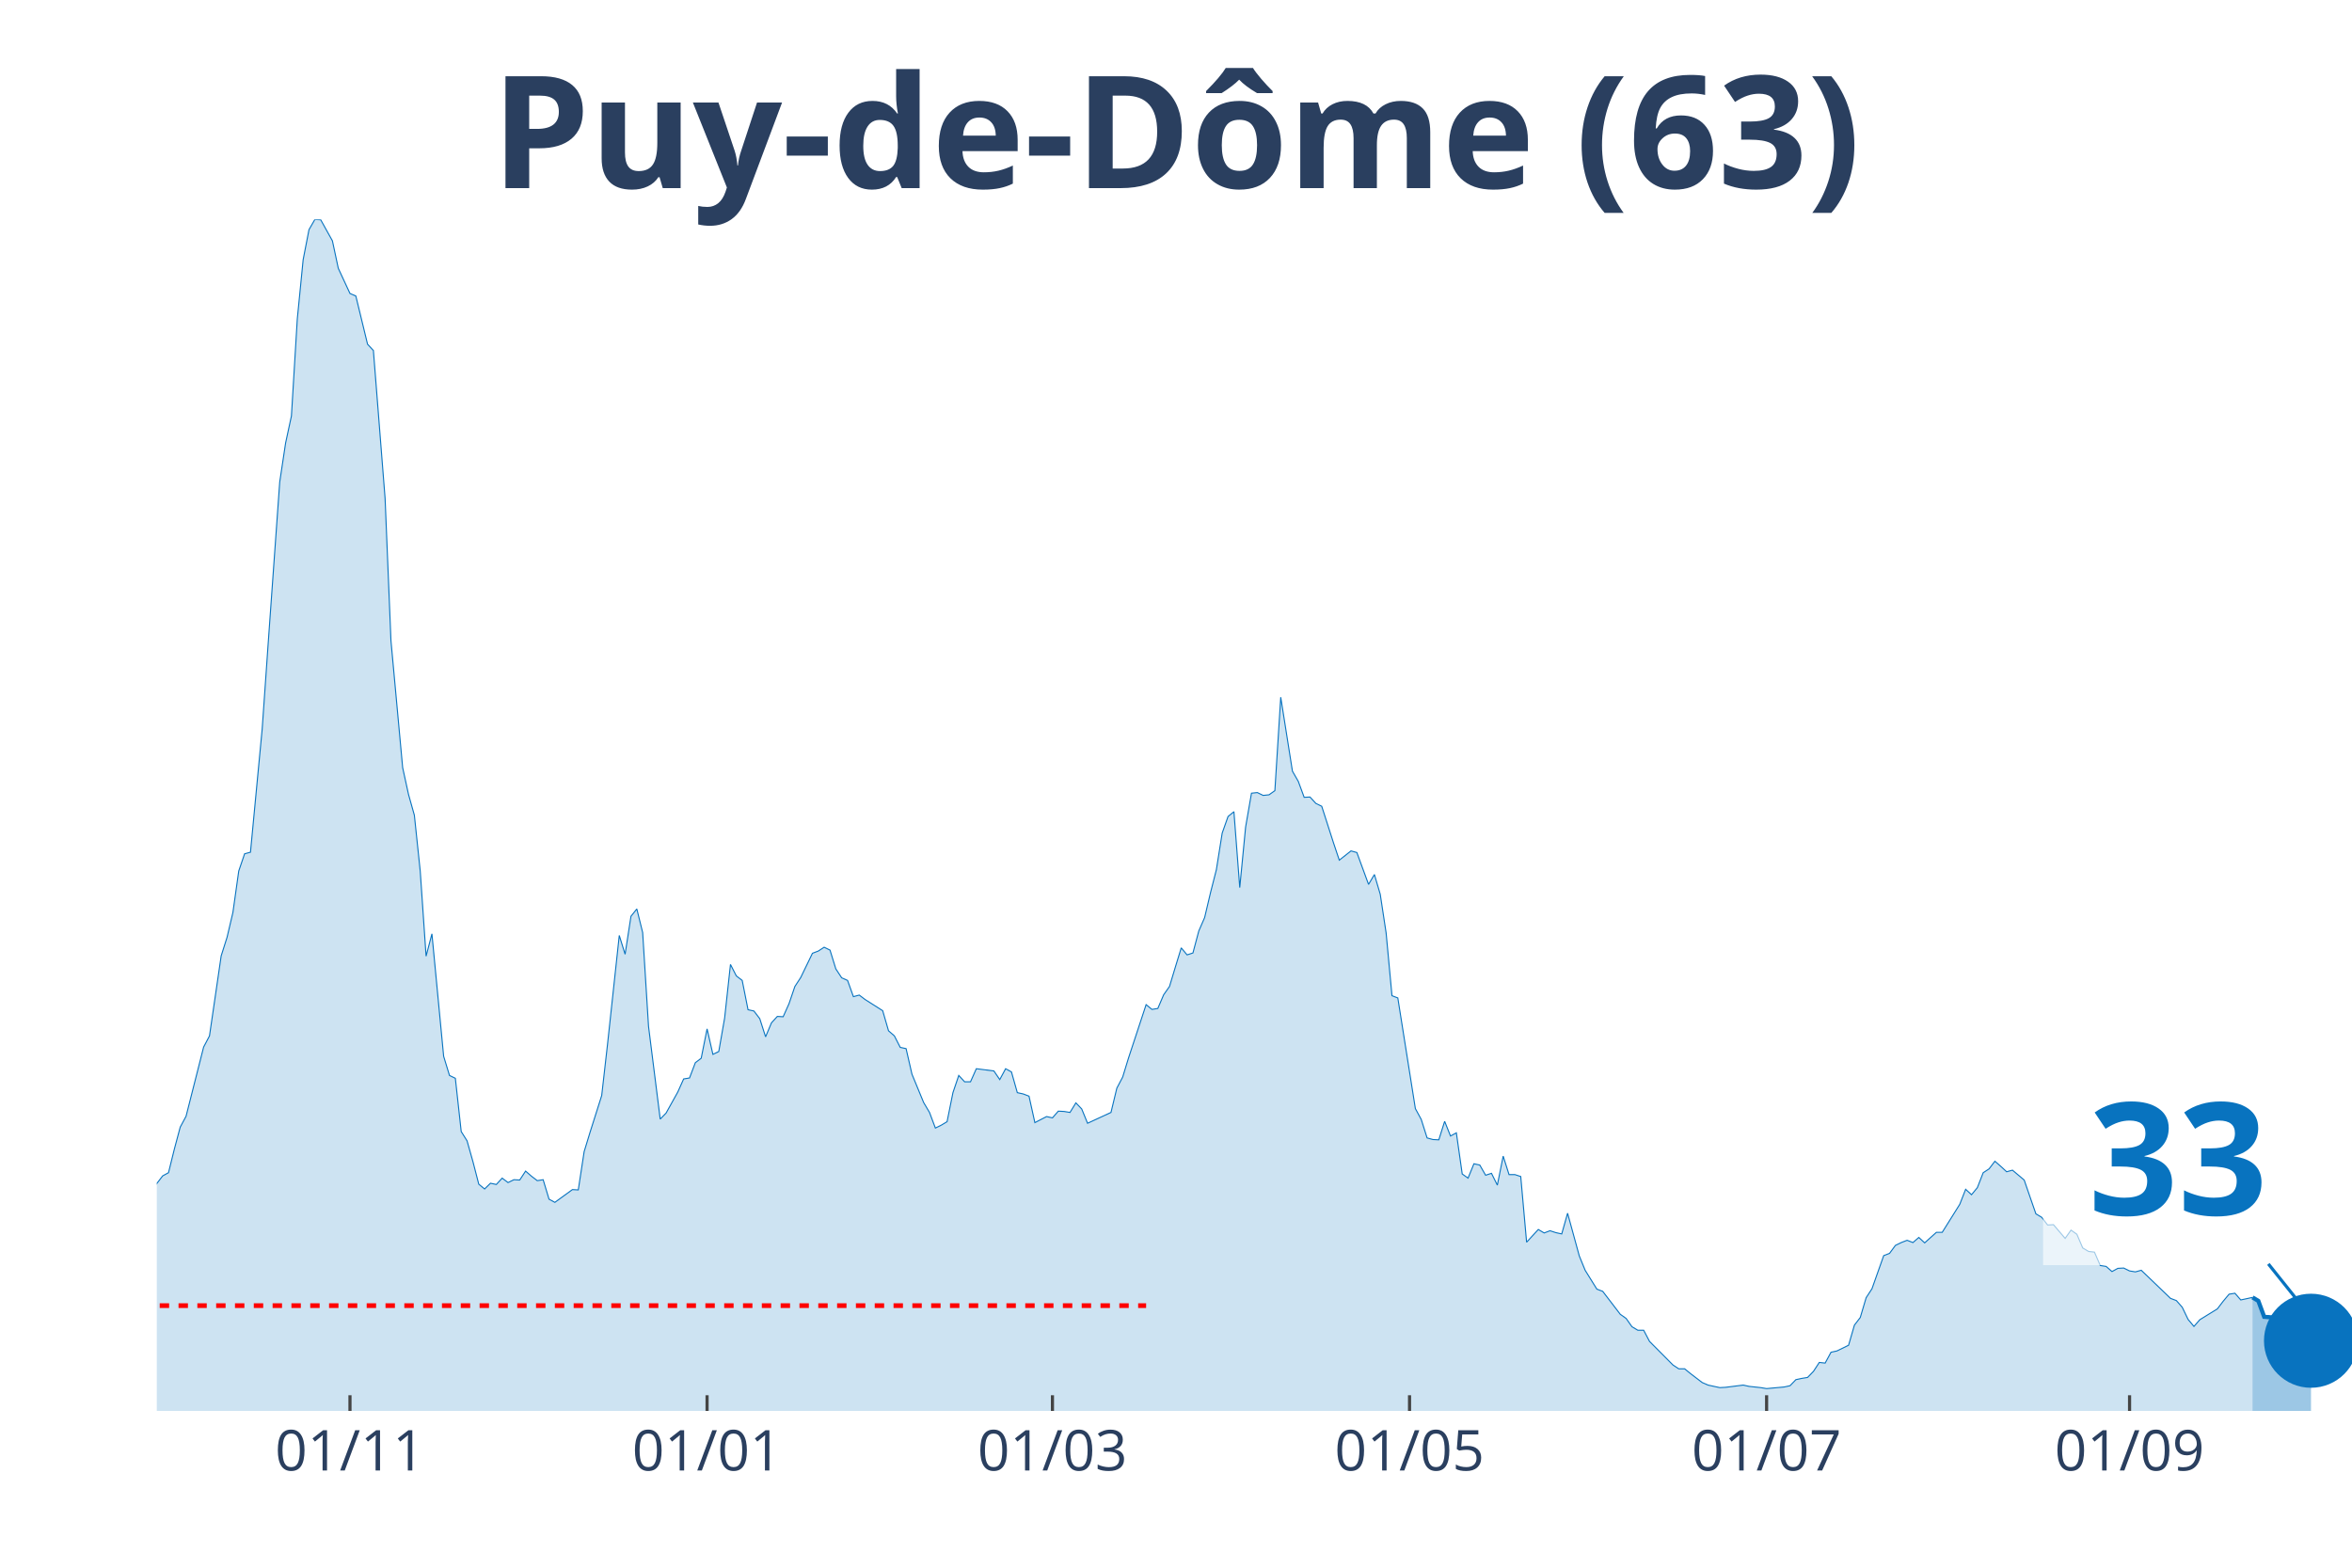
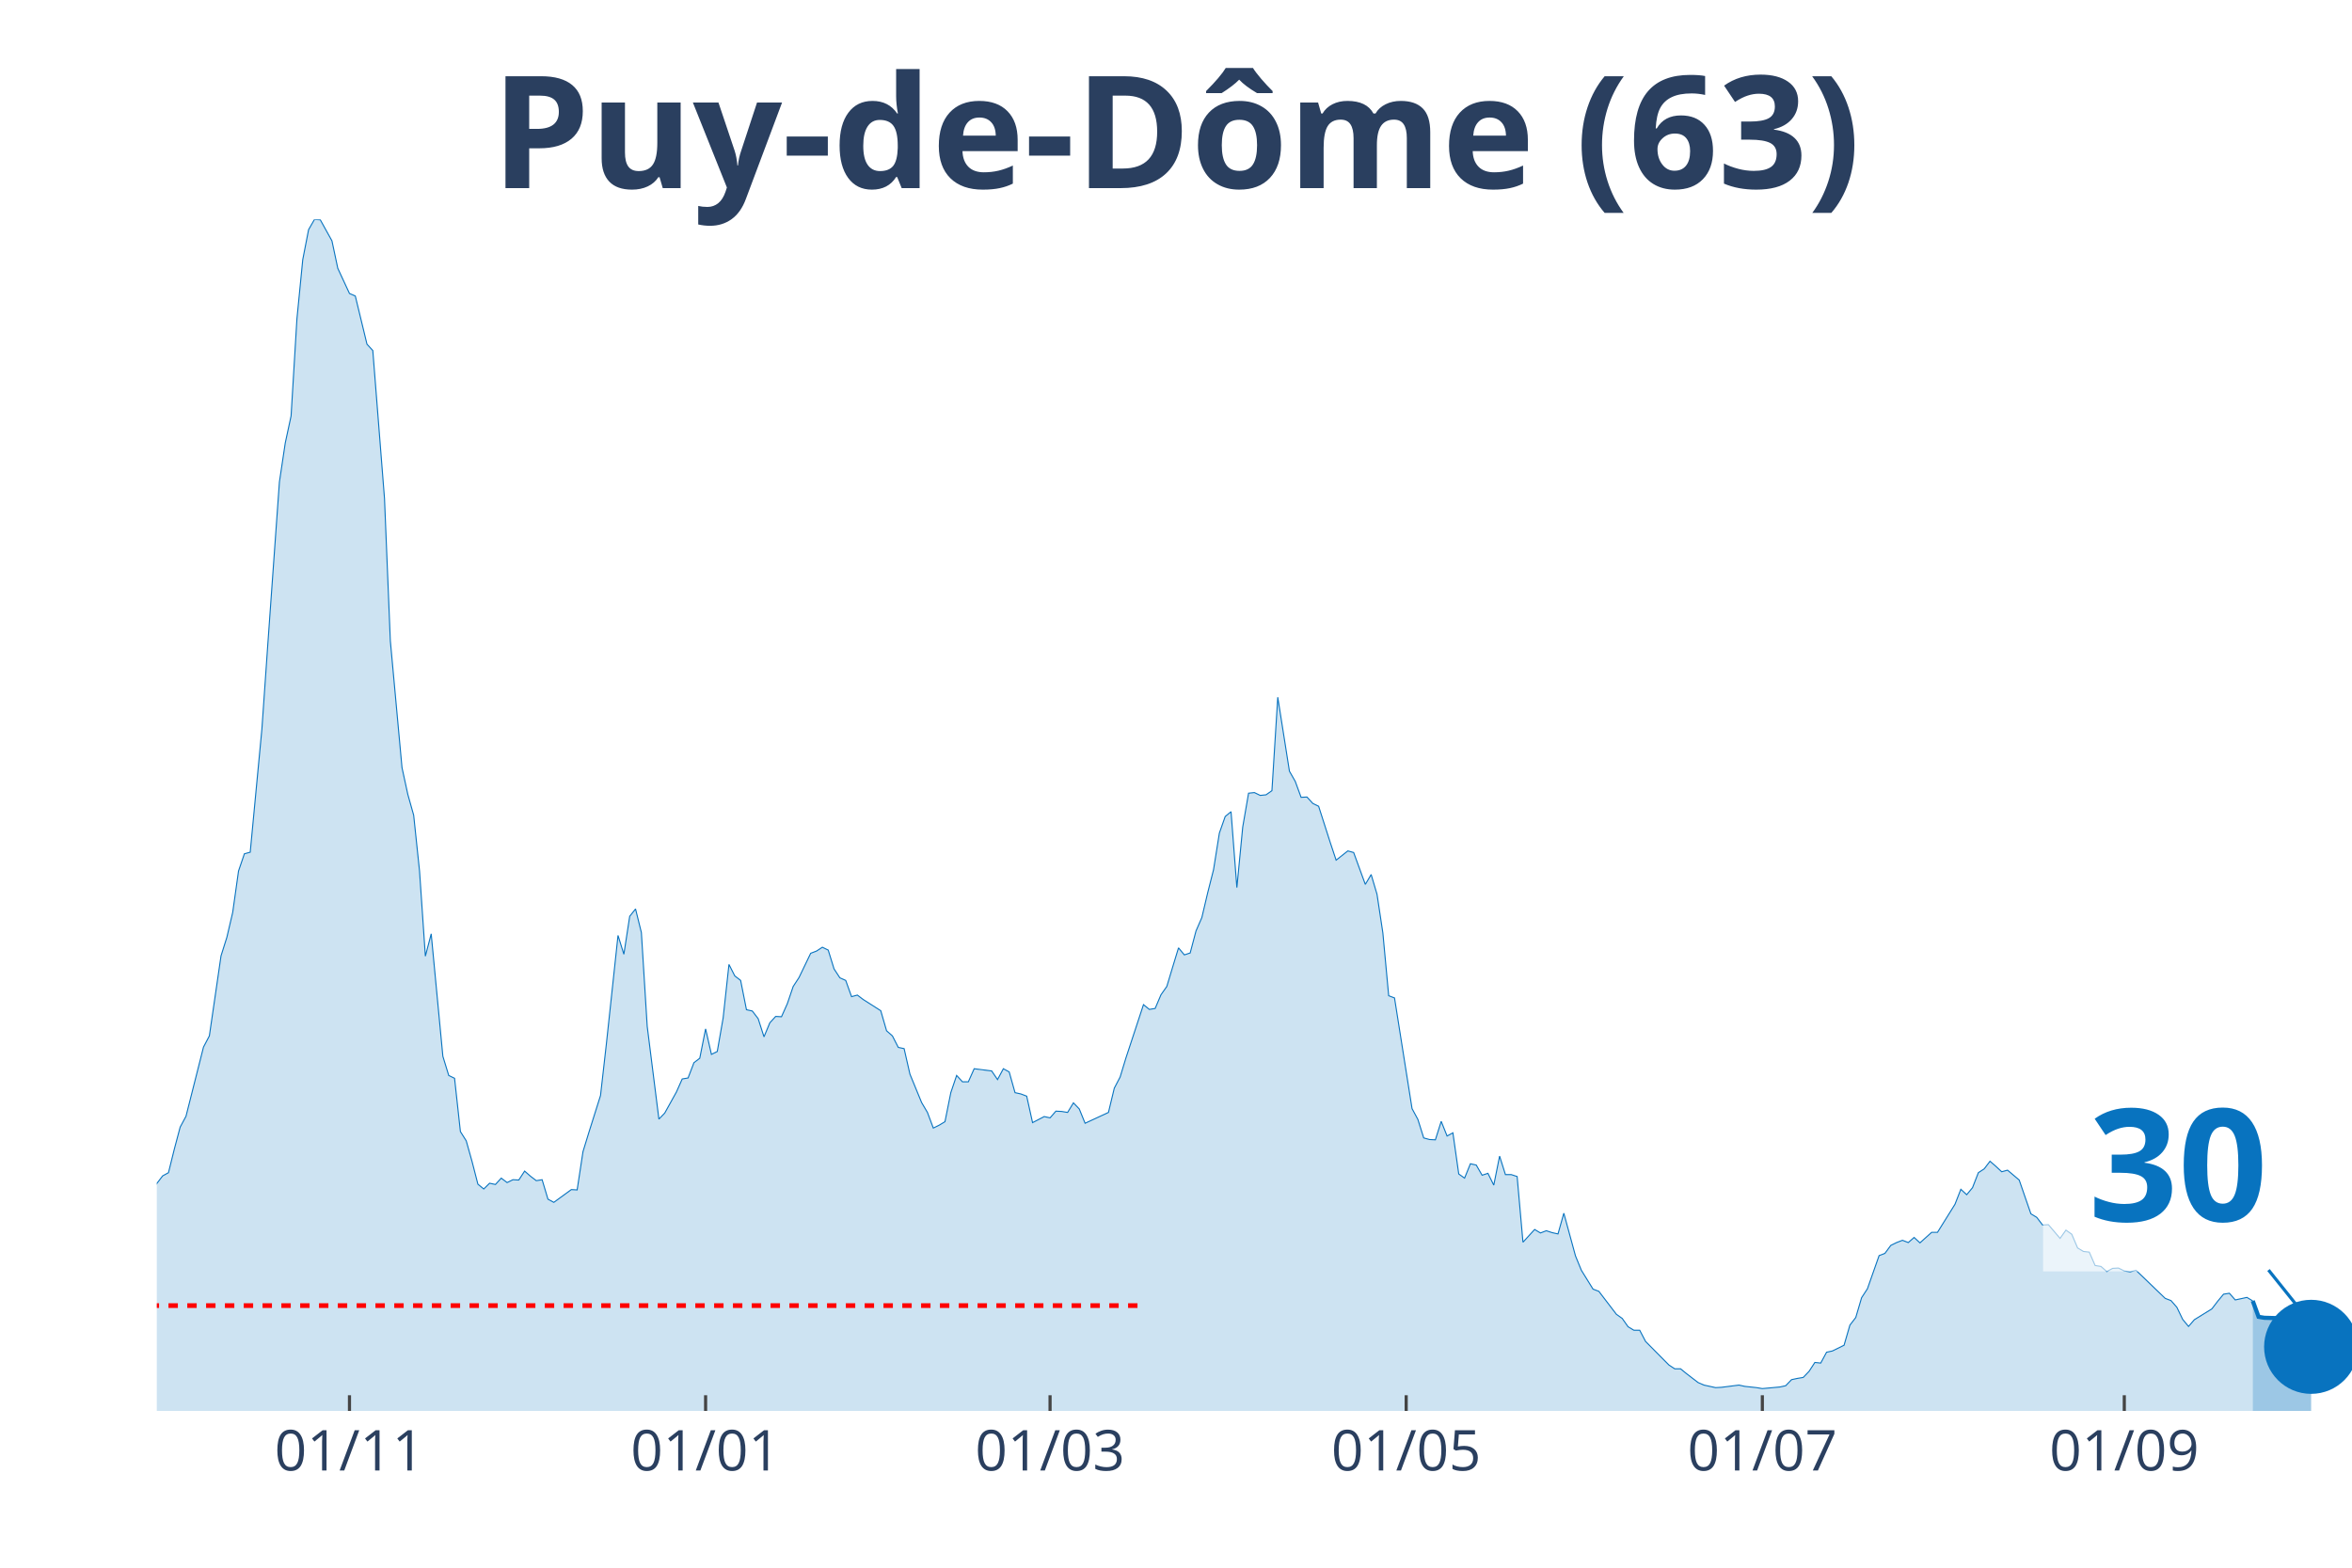
<svg xmlns="http://www.w3.org/2000/svg" class="main-svg" width="1125" height="750" style="" viewBox="0 0 750 500">
  <rect x="0" y="0" width="750" height="500" style="fill: rgb(0, 0, 0); fill-opacity: 0;" />
-   <defs id="defs-d54c62">
+   <defs id="defs-a7ab05">
    <g class="clips">
-       <clipPath id="clipd54c62xyplot" class="plotclip">
+       <clipPath id="clipa7ab05xyplot" class="plotclip">
        <rect width="700" height="380" />
      </clipPath>
-       <clipPath class="axesclip" id="clipd54c62x">
+       <clipPath class="axesclip" id="clipa7ab05x">
        <rect x="50" y="0" width="700" height="500" />
      </clipPath>
-       <clipPath class="axesclip" id="clipd54c62y">
+       <clipPath class="axesclip" id="clipa7ab05y">
        <rect x="0" y="70" width="750" height="380" />
      </clipPath>
-       <clipPath class="axesclip" id="clipd54c62xy">
+       <clipPath class="axesclip" id="clipa7ab05xy">
        <rect x="50" y="70" width="700" height="380" />
      </clipPath>
    </g>
    <g class="gradients" />
  </defs>
  <g class="bglayer">
    <rect class="bg" x="50" y="70" width="700" height="380" style="fill: rgb(0, 0, 0); fill-opacity: 0; stroke-width: 0;" />
  </g>
  <g class="layer-below">
    <g class="imagelayer" />
    <g class="shapelayer" />
  </g>
  <g class="cartesianlayer">
    <g class="subplot xy">
      <g class="layer-subplot">
        <g class="shapelayer" />
        <g class="imagelayer" />
      </g>
      <g class="gridlayer">
        <g class="x">
-           <path class="xgrid crisp" transform="translate(111.6,0)" d="M0,70v380" style="stroke: rgb(255, 255, 255); stroke-opacity: 1; stroke-width: 1px;" />
-           <path class="xgrid crisp" transform="translate(225.47,0)" d="M0,70v380" style="stroke: rgb(255, 255, 255); stroke-opacity: 1; stroke-width: 1px;" />
-           <path class="xgrid crisp" transform="translate(335.6,0)" d="M0,70v380" style="stroke: rgb(255, 255, 255); stroke-opacity: 1; stroke-width: 1px;" />
-           <path class="xgrid crisp" transform="translate(449.47,0)" d="M0,70v380" style="stroke: rgb(255, 255, 255); stroke-opacity: 1; stroke-width: 1px;" />
-           <path class="xgrid crisp" transform="translate(563.33,0)" d="M0,70v380" style="stroke: rgb(255, 255, 255); stroke-opacity: 1; stroke-width: 1px;" />
-           <path class="xgrid crisp" transform="translate(679.07,0)" d="M0,70v380" style="stroke: rgb(255, 255, 255); stroke-opacity: 1; stroke-width: 1px;" />
+           <path class="xgrid crisp" transform="translate(111.44,0)" d="M0,70v380" style="stroke: rgb(255, 255, 255); stroke-opacity: 1; stroke-width: 1px;" />
+           <path class="xgrid crisp" transform="translate(225,0)" d="M0,70v380" style="stroke: rgb(255, 255, 255); stroke-opacity: 1; stroke-width: 1px;" />
+           <path class="xgrid crisp" transform="translate(334.84,0)" d="M0,70v380" style="stroke: rgb(255, 255, 255); stroke-opacity: 1; stroke-width: 1px;" />
+           <path class="xgrid crisp" transform="translate(448.4,0)" d="M0,70v380" style="stroke: rgb(255, 255, 255); stroke-opacity: 1; stroke-width: 1px;" />
+           <path class="xgrid crisp" transform="translate(561.97,0)" d="M0,70v380" style="stroke: rgb(255, 255, 255); stroke-opacity: 1; stroke-width: 1px;" />
+           <path class="xgrid crisp" transform="translate(677.39,0)" d="M0,70v380" style="stroke: rgb(255, 255, 255); stroke-opacity: 1; stroke-width: 1px;" />
        </g>
        <g class="y" />
      </g>
      <g class="zerolinelayer" />
      <path class="xlines-below" />
      <path class="ylines-below" />
      <g class="overlines-below" />
      <g class="xaxislayer-below" />
      <g class="yaxislayer-below" />
      <g class="overaxes-below" />
-       <g class="plot" transform="translate(50, 70)" clip-path="url('#clipd54c62xyplot')">
+       <g class="plot" transform="translate(50, 70)" clip-path="url('#clipa7ab05xyplot')">
        <g class="scatterlayer mlayer">
-           <g class="trace scatter tracee67192" style="stroke-miterlimit: 2;">
+           <g class="trace scatter tracee8bf87" style="stroke-miterlimit: 2;">
            <g class="fills">
              <g>
-                 <path class="js-fill" d="M668.27,380L-253.87,380L-253.87,378.68L-216.53,379.9L-214.67,379.69L-164.27,379.19L-162.4,379.59L-113.87,377.97L-112,376.64L-100.8,374.71L-98.93,375.63L-87.73,375.02L-85.87,372.68L-78.4,366.17L-76.53,365.66L-70.93,364.95L-69.07,363.73L-65.33,356.61L-63.47,355.28L-59.73,354.27L-57.87,349.49L-52.27,342.57L-50.4,341.25L-42.93,332.7L-41.07,334.43L-39.2,331.69L-37.33,331.28L-35.47,332.3L-33.6,327.72L-29.87,331.18L-28,330.97L-24.27,331.58L-22.4,330.57L-20.53,333.52L-18.67,333.21L-16.8,331.08L-14.93,327.21L-11.2,326.4L-9.33,325.89L-7.47,323.55L-5.6,319.07L-3.73,313.48L-1.87,311.95L0,307.48L1.87,305.04L3.73,304.02L5.6,296.49L7.47,289.48L9.33,286.02L14.93,263.95L16.8,260.39L20.53,234.86L22.4,228.96L24.27,221.02L26.13,207.8L28,202.31L29.87,201.8L33.6,162.54L35.47,135.89L39.2,83.71L41.07,71.3L42.93,62.66L44.8,31.73L46.67,12.82L48.53,3.25L50.4,0L52.27,0.1L56,6.81L57.87,15.56L61.6,23.6L63.47,24.41L67.2,39.77L69.07,41.8L72.8,89L74.67,134.36L78.4,174.84L80.27,183.39L82.13,190L84,207.8L85.87,234.96L87.73,227.84L91.47,266.9L93.33,273L95.2,273.91L97.07,290.9L98.93,293.85L100.8,300.46L102.67,307.68L104.53,309.21L106.4,307.38L108.27,307.78L110.13,305.75L112,307.17L113.87,306.26L115.73,306.36L117.6,303.51L119.47,305.14L121.33,306.56L123.2,306.26L125.07,312.46L126.93,313.48L132.53,309.41L134.4,309.51L136.27,297.31L138.13,291.2L141.87,279.41L143.73,263.03L147.47,228.35L149.33,234.35L151.2,222.24L153.07,219.9L154.93,227.43L156.8,257.33L160.53,286.93L162.4,285L166.13,278.29L168,274.12L169.87,273.81L171.73,268.93L173.6,267.51L175.47,258.15L177.33,266.28L179.2,265.37L181.07,254.69L182.93,237.6L184.8,241.26L186.67,242.69L188.53,252.04L190.4,252.45L192.27,254.89L194.13,260.69L196,256.22L197.87,254.18L199.73,254.28L201.6,250.11L203.47,244.62L205.33,241.77L209.07,234.04L210.93,233.33L212.8,232.11L214.67,233.02L216.53,239.03L218.4,241.87L220.27,242.69L222.13,247.87L224,247.37L225.87,248.79L231.47,252.35L233.33,258.76L235.2,260.39L237.07,264.05L238.93,264.45L240.8,272.59L244.53,281.64L246.4,284.8L248.27,289.78L250.13,288.87L252,287.75L253.87,278.49L255.73,273L257.6,275.03L259.47,275.03L261.33,270.86L266.93,271.57L268.8,274.32L270.67,270.86L272.53,271.88L274.4,278.49L276.27,278.9L278.13,279.61L280,288.05L283.73,286.12L285.6,286.53L287.47,284.39L289.33,284.49L291.2,284.8L293.07,281.75L294.93,283.68L296.8,288.25L304.27,284.8L306.13,277.07L308,273.51L309.87,267.4L315.47,250.42L317.33,251.94L319.2,251.64L321.07,247.26L322.93,244.62L324.8,238.42L326.67,232.31L328.53,234.55L330.4,233.94L332.27,226.92L334.13,222.65L336,214.72L337.87,207.39L339.73,195.7L341.6,190.41L343.47,188.88L345.33,213.09L347.2,193.76L349.07,182.98L350.93,182.78L352.8,183.69L354.67,183.49L356.53,182.17L358.4,152.37L362.13,175.96L364,179.22L365.87,184.3L367.73,184.2L369.6,186.24L371.47,187.15L375.2,198.75L377.07,204.34L380.8,201.39L382.67,201.9L386.4,212.07L388.27,208.92L390.13,215.22L392,227.53L393.87,247.57L395.73,248.28L401.33,283.58L403.2,287.03L405.07,292.93L406.93,293.44L408.8,293.54L410.67,287.64L412.53,292.32L414.4,291.31L416.27,304.43L418.13,305.75L420,301.17L421.87,301.58L423.73,304.83L425.6,304.22L427.47,307.99L429.33,298.73L431.2,304.63L433.07,304.63L434.93,305.24L436.8,326.19L440.53,322.13L442.4,323.24L444.27,322.53L446.13,323.14L448,323.55L449.87,316.94L453.6,330.57L455.47,335.14L459.2,341.15L461.07,341.86L466.67,349.18L468.53,350.5L470.4,353.15L472.27,354.27L474.13,354.27L476,357.83L483.47,365.35L485.33,366.57L487.2,366.57L489.07,368.1L492.8,370.95L494.67,371.76L498.4,372.57L500.27,372.47L505.87,371.76L507.73,372.17L511.47,372.57L513.33,372.88L518.93,372.37L520.8,371.96L522.67,370.03L524.53,369.63L526.4,369.32L528.27,367.39L530.13,364.54L532,364.74L533.87,361.28L535.73,360.88L539.47,359.05L541.33,352.64L543.2,350.2L545.07,343.89L546.93,341.04L548.8,335.75L550.67,330.47L552.53,329.75L554.4,327.21L556.27,326.3L558.13,325.58L560,326.3L561.87,324.67L563.73,326.4L567.47,323.04L569.33,323.04L574.93,314.09L576.8,309.31L578.67,311.04L580.53,308.8L582.4,304.02L584.27,302.8L586.13,300.36L588,301.99L589.87,303.72L591.73,303.21L595.47,306.36L597.33,311.75L599.2,317.14L601.07,318.26L602.93,320.7L604.8,320.6L608.53,324.97L610.4,322.33L612.27,323.65L614.13,328.02L616,329.14L617.87,329.35L619.73,333.62L621.6,333.92L623.47,335.55L625.33,334.53L627.2,334.43L629.07,335.35L630.93,335.65L632.8,335.14L642.13,344.1L644,344.81L645.87,346.94L647.73,350.81L649.6,353.05L651.47,350.91L657.07,347.45L658.93,345.01L660.8,342.77L662.67,342.47L664.53,344.6L666.4,344.2L668.27,343.79" style="fill: rgb(8, 115, 191); fill-opacity: 0.2; stroke-width: 0;" />
+                 <path class="js-fill" d="M668.35,380L-253.19,380L-253.19,378.68L-215.96,379.9L-214.1,379.69L-163.83,379.19L-161.97,379.59L-113.56,377.97L-111.7,376.64L-100.53,374.71L-98.67,375.63L-87.5,375.02L-85.64,372.68L-78.19,366.17L-76.33,365.66L-70.74,364.95L-68.88,363.73L-65.16,356.61L-63.3,355.28L-59.57,354.27L-57.71,349.49L-52.13,342.57L-50.27,341.25L-42.82,332.7L-40.96,334.43L-39.1,331.69L-37.23,331.28L-35.37,332.3L-33.51,327.72L-29.79,331.18L-27.93,330.97L-24.2,331.58L-22.34,330.57L-20.48,333.52L-18.62,333.21L-16.76,331.08L-14.89,327.21L-11.17,326.4L-9.31,325.89L-7.45,323.55L-5.59,319.07L-3.72,313.48L-1.86,311.95L0,307.48L1.86,305.04L3.72,304.02L5.59,296.49L7.45,289.48L9.31,286.02L14.89,263.95L16.76,260.39L20.48,234.86L22.34,228.96L24.2,221.02L26.06,207.8L27.93,202.31L29.79,201.8L33.51,162.54L35.37,135.89L39.1,83.71L40.96,71.3L42.82,62.66L44.68,31.73L46.54,12.82L48.4,3.25L50.27,0L52.13,0.1L55.85,6.81L57.71,15.56L61.44,23.6L63.3,24.41L67.02,39.77L68.88,41.8L72.61,89L74.47,134.36L78.19,174.84L80.05,183.39L81.91,190L83.78,207.8L85.64,234.96L87.5,227.84L91.22,266.9L93.09,273L94.95,273.91L96.81,290.9L98.67,293.85L100.53,300.46L102.39,307.68L104.26,309.21L106.12,307.38L107.98,307.78L109.84,305.75L111.7,307.17L113.56,306.26L115.43,306.36L117.29,303.51L119.15,305.14L121.01,306.56L122.87,306.26L124.73,312.46L126.6,313.48L132.18,309.41L134.04,309.51L135.9,297.31L137.77,291.2L141.49,279.41L143.35,263.03L147.07,228.35L148.94,234.35L150.8,222.24L152.66,219.9L154.52,227.43L156.38,257.33L160.11,286.93L161.97,285L165.69,278.29L167.55,274.12L169.41,273.81L171.28,268.93L173.14,267.51L175,258.15L176.86,266.28L178.72,265.37L180.59,254.69L182.45,237.6L184.31,241.26L186.17,242.69L188.03,252.04L189.89,252.45L191.76,254.89L193.62,260.69L195.48,256.22L197.34,254.18L199.2,254.28L201.06,250.11L202.93,244.62L204.79,241.77L208.51,234.04L210.37,233.33L212.23,232.11L214.1,233.02L215.96,239.03L217.82,241.87L219.68,242.69L221.54,247.87L223.4,247.37L225.27,248.79L230.85,252.35L232.71,258.76L234.57,260.39L236.44,264.05L238.3,264.45L240.16,272.59L243.88,281.64L245.74,284.8L247.61,289.78L249.47,288.87L251.33,287.75L253.19,278.49L255.05,273L256.91,275.03L258.78,275.03L260.64,270.86L266.22,271.57L268.09,274.32L269.95,270.86L271.81,271.88L273.67,278.49L275.53,278.9L277.39,279.61L279.26,288.05L282.98,286.12L284.84,286.53L286.7,284.39L288.56,284.49L290.43,284.8L292.29,281.75L294.15,283.68L296.01,288.25L303.46,284.8L305.32,277.07L307.18,273.51L309.04,267.4L314.63,250.42L316.49,251.94L318.35,251.64L320.21,247.26L322.07,244.62L323.94,238.42L325.8,232.31L327.66,234.55L329.52,233.94L331.38,226.92L333.24,222.65L335.11,214.72L336.97,207.39L338.83,195.7L340.69,190.41L342.55,188.88L344.41,213.09L346.28,193.76L348.14,182.98L350,182.78L351.86,183.69L353.72,183.49L355.59,182.17L357.45,152.37L361.17,175.96L363.03,179.22L364.89,184.3L366.76,184.2L368.62,186.24L370.48,187.15L374.2,198.75L376.06,204.34L379.79,201.39L381.65,201.9L385.37,212.07L387.23,208.92L389.1,215.22L390.96,227.53L392.82,247.57L394.68,248.28L400.27,283.58L402.13,287.03L403.99,292.93L405.85,293.44L407.71,293.54L409.57,287.64L411.44,292.32L413.3,291.31L415.16,304.43L417.02,305.75L418.88,301.17L420.74,301.58L422.61,304.83L424.47,304.22L426.33,307.99L428.19,298.73L430.05,304.63L431.91,304.63L433.78,305.24L435.64,326.19L439.36,322.13L441.22,323.24L443.09,322.53L444.95,323.14L446.81,323.55L448.67,316.94L452.39,330.57L454.26,335.14L457.98,341.15L459.84,341.86L465.43,349.18L467.29,350.5L469.15,353.15L471.01,354.27L472.87,354.27L474.73,357.83L482.18,365.35L484.04,366.57L485.9,366.57L487.77,368.1L491.49,370.95L493.35,371.76L497.07,372.57L498.94,372.47L504.52,371.76L506.38,372.17L510.11,372.57L511.97,372.88L517.55,372.37L519.41,371.96L521.28,370.03L523.14,369.63L525,369.32L526.86,367.39L528.72,364.54L530.59,364.74L532.45,361.28L534.31,360.88L538.03,359.05L539.89,352.64L541.76,350.2L543.62,343.89L545.48,341.04L547.34,335.75L549.2,330.47L551.06,329.75L552.93,327.21L554.79,326.3L556.65,325.58L558.51,326.3L560.37,324.67L562.23,326.4L565.96,323.04L567.82,323.04L573.4,314.09L575.27,309.31L577.13,311.04L578.99,308.8L580.85,304.02L582.71,302.8L584.57,300.36L586.44,301.99L588.3,303.72L590.16,303.21L593.88,306.36L595.74,311.75L597.61,317.14L599.47,318.26L601.33,320.7L603.19,320.6L606.91,324.97L608.78,322.33L610.64,323.65L612.5,328.02L614.36,329.14L616.22,329.35L618.09,333.62L619.95,333.92L621.81,335.55L623.67,334.53L625.53,334.43L627.39,335.35L629.26,335.65L631.12,335.14L640.43,344.1L642.29,344.81L644.15,346.94L646.01,350.81L647.87,353.05L649.73,350.91L655.32,347.45L657.18,345.01L659.04,342.77L660.9,342.47L662.77,344.6L664.63,344.2L666.49,343.79L668.35,344.91" style="fill: rgb(8, 115, 191); fill-opacity: 0.2; stroke-width: 0;" />
              </g>
            </g>
            <g class="errorbars" />
            <g class="lines">
-               <path class="js-line" d="M-253.87,378.68L-216.53,379.9L-214.67,379.69L-164.27,379.19L-162.4,379.59L-113.87,377.97L-112,376.64L-100.8,374.71L-98.93,375.63L-87.73,375.02L-85.87,372.68L-78.4,366.17L-76.53,365.66L-70.93,364.95L-69.07,363.73L-65.33,356.61L-63.47,355.28L-59.73,354.27L-57.87,349.49L-52.27,342.57L-50.4,341.25L-42.93,332.7L-41.07,334.43L-39.2,331.69L-37.33,331.28L-35.47,332.3L-33.6,327.72L-29.87,331.18L-28,330.97L-24.27,331.58L-22.4,330.57L-20.53,333.52L-18.67,333.21L-16.8,331.08L-14.93,327.21L-11.2,326.4L-9.33,325.89L-7.47,323.55L-5.6,319.07L-3.73,313.48L-1.87,311.95L0,307.48L1.87,305.04L3.73,304.02L5.6,296.49L7.47,289.48L9.33,286.02L14.93,263.95L16.8,260.39L20.53,234.86L22.4,228.96L24.27,221.02L26.13,207.8L28,202.31L29.87,201.8L33.6,162.54L35.47,135.89L39.2,83.71L41.07,71.3L42.93,62.66L44.8,31.73L46.67,12.82L48.53,3.25L50.4,0L52.27,0.1L56,6.81L57.87,15.56L61.6,23.6L63.47,24.41L67.2,39.77L69.07,41.8L72.8,89L74.67,134.36L78.4,174.84L80.27,183.39L82.13,190L84,207.8L85.87,234.96L87.73,227.84L91.47,266.9L93.33,273L95.2,273.91L97.07,290.9L98.93,293.85L100.8,300.46L102.67,307.68L104.53,309.21L106.4,307.38L108.27,307.78L110.13,305.75L112,307.17L113.87,306.26L115.73,306.36L117.6,303.51L119.47,305.14L121.33,306.56L123.2,306.26L125.07,312.46L126.93,313.48L132.53,309.41L134.4,309.51L136.27,297.31L138.13,291.2L141.87,279.41L143.73,263.03L147.47,228.35L149.33,234.35L151.2,222.24L153.07,219.9L154.93,227.43L156.8,257.33L160.53,286.93L162.4,285L166.13,278.29L168,274.12L169.87,273.81L171.73,268.93L173.6,267.51L175.47,258.15L177.33,266.28L179.2,265.37L181.07,254.69L182.93,237.6L184.8,241.26L186.67,242.69L188.53,252.04L190.4,252.45L192.27,254.89L194.13,260.69L196,256.22L197.87,254.18L199.73,254.28L201.6,250.11L203.47,244.62L205.33,241.77L209.07,234.04L210.93,233.33L212.8,232.11L214.67,233.02L216.53,239.03L218.4,241.87L220.27,242.69L222.13,247.87L224,247.37L225.87,248.79L231.47,252.35L233.33,258.76L235.2,260.39L237.07,264.05L238.93,264.45L240.8,272.59L244.53,281.64L246.4,284.8L248.27,289.78L250.13,288.87L252,287.75L253.87,278.49L255.73,273L257.6,275.03L259.47,275.03L261.33,270.86L266.93,271.57L268.8,274.32L270.67,270.86L272.53,271.88L274.4,278.49L276.27,278.9L278.13,279.61L280,288.05L283.73,286.12L285.6,286.53L287.47,284.39L289.33,284.49L291.2,284.8L293.07,281.75L294.93,283.68L296.8,288.25L304.27,284.8L306.13,277.07L308,273.51L309.87,267.4L315.47,250.42L317.33,251.94L319.2,251.64L321.07,247.26L322.93,244.62L324.8,238.42L326.67,232.31L328.53,234.55L330.4,233.94L332.27,226.92L334.13,222.65L336,214.72L337.87,207.39L339.73,195.7L341.6,190.41L343.47,188.88L345.33,213.09L347.2,193.76L349.07,182.98L350.93,182.78L352.8,183.69L354.67,183.49L356.53,182.17L358.4,152.37L362.13,175.96L364,179.22L365.87,184.3L367.73,184.2L369.6,186.24L371.47,187.15L375.2,198.75L377.07,204.34L380.8,201.39L382.67,201.9L386.4,212.07L388.27,208.92L390.13,215.22L392,227.53L393.87,247.57L395.73,248.28L401.33,283.58L403.2,287.03L405.07,292.93L406.93,293.44L408.8,293.54L410.67,287.64L412.53,292.32L414.4,291.31L416.27,304.43L418.13,305.75L420,301.17L421.87,301.58L423.73,304.83L425.6,304.22L427.47,307.99L429.33,298.73L431.2,304.63L433.07,304.63L434.93,305.24L436.8,326.19L440.53,322.13L442.4,323.24L444.27,322.53L446.13,323.14L448,323.55L449.87,316.94L453.6,330.57L455.47,335.14L459.2,341.15L461.07,341.86L466.67,349.18L468.53,350.5L470.4,353.15L472.27,354.27L474.13,354.27L476,357.83L483.47,365.35L485.33,366.57L487.2,366.57L489.07,368.1L492.8,370.95L494.67,371.76L498.4,372.57L500.27,372.47L505.87,371.76L507.73,372.17L511.47,372.57L513.33,372.88L518.93,372.37L520.8,371.96L522.67,370.03L524.53,369.63L526.4,369.32L528.27,367.39L530.13,364.54L532,364.74L533.87,361.28L535.73,360.88L539.47,359.05L541.33,352.64L543.2,350.2L545.07,343.89L546.93,341.04L548.8,335.75L550.67,330.47L552.53,329.75L554.4,327.21L556.27,326.3L558.13,325.58L560,326.3L561.87,324.67L563.73,326.4L567.47,323.04L569.33,323.04L574.93,314.09L576.8,309.31L578.67,311.04L580.53,308.8L582.4,304.02L584.27,302.8L586.13,300.36L588,301.99L589.87,303.72L591.73,303.21L595.47,306.36L597.33,311.75L599.2,317.14L601.07,318.26L602.93,320.7L604.8,320.6L608.53,324.97L610.4,322.33L612.27,323.65L614.13,328.02L616,329.14L617.87,329.35L619.73,333.62L621.6,333.92L623.47,335.55L625.33,334.53L627.2,334.43L629.07,335.35L630.93,335.65L632.8,335.14L642.13,344.1L644,344.81L645.87,346.94L647.73,350.81L649.6,353.05L651.47,350.91L657.07,347.45L658.93,345.01L660.8,342.77L662.67,342.47L664.53,344.6L666.4,344.2L668.27,343.79" style="vector-effect: non-scaling-stroke; fill: none; stroke: rgb(8, 115, 191); stroke-opacity: 1; stroke-width: 0.5px; opacity: 1;" />
+               <path class="js-line" d="M-253.19,378.68L-215.96,379.9L-214.1,379.69L-163.83,379.19L-161.97,379.59L-113.56,377.97L-111.7,376.64L-100.53,374.71L-98.67,375.63L-87.5,375.02L-85.64,372.68L-78.19,366.17L-76.33,365.66L-70.74,364.95L-68.88,363.73L-65.16,356.61L-63.3,355.28L-59.57,354.27L-57.71,349.49L-52.13,342.57L-50.27,341.25L-42.82,332.7L-40.96,334.43L-39.1,331.69L-37.23,331.28L-35.37,332.3L-33.51,327.72L-29.79,331.18L-27.93,330.97L-24.2,331.58L-22.34,330.57L-20.48,333.52L-18.62,333.21L-16.76,331.08L-14.89,327.21L-11.17,326.4L-9.31,325.89L-7.45,323.55L-5.59,319.07L-3.72,313.48L-1.86,311.95L0,307.48L1.86,305.04L3.72,304.02L5.59,296.49L7.45,289.48L9.31,286.02L14.89,263.95L16.76,260.39L20.48,234.86L22.34,228.96L24.2,221.02L26.06,207.8L27.93,202.31L29.79,201.8L33.51,162.54L35.37,135.89L39.1,83.71L40.96,71.3L42.82,62.66L44.68,31.73L46.54,12.82L48.4,3.25L50.27,0L52.13,0.1L55.85,6.81L57.71,15.56L61.44,23.6L63.3,24.41L67.02,39.77L68.88,41.8L72.61,89L74.47,134.36L78.19,174.84L80.05,183.39L81.91,190L83.78,207.8L85.64,234.96L87.5,227.84L91.22,266.9L93.09,273L94.95,273.91L96.81,290.9L98.67,293.85L100.53,300.46L102.39,307.68L104.26,309.21L106.12,307.38L107.98,307.78L109.84,305.75L111.7,307.17L113.56,306.26L115.43,306.36L117.29,303.51L119.15,305.14L121.01,306.56L122.87,306.26L124.73,312.46L126.6,313.48L132.18,309.41L134.04,309.51L135.9,297.31L137.77,291.2L141.49,279.41L143.35,263.03L147.07,228.35L148.94,234.35L150.8,222.24L152.66,219.9L154.52,227.43L156.38,257.33L160.11,286.93L161.97,285L165.69,278.29L167.55,274.12L169.41,273.81L171.28,268.93L173.14,267.51L175,258.15L176.86,266.28L178.72,265.37L180.59,254.69L182.45,237.6L184.31,241.26L186.17,242.69L188.03,252.04L189.89,252.45L191.76,254.89L193.62,260.69L195.48,256.22L197.34,254.18L199.2,254.28L201.06,250.11L202.93,244.62L204.79,241.77L208.51,234.04L210.37,233.33L212.23,232.11L214.1,233.02L215.96,239.03L217.82,241.87L219.68,242.69L221.54,247.87L223.4,247.37L225.27,248.79L230.85,252.35L232.71,258.76L234.57,260.39L236.44,264.05L238.3,264.45L240.16,272.59L243.88,281.64L245.74,284.8L247.61,289.78L249.47,288.87L251.33,287.75L253.19,278.49L255.05,273L256.91,275.03L258.78,275.03L260.64,270.86L266.22,271.57L268.09,274.32L269.95,270.86L271.81,271.88L273.67,278.49L275.53,278.9L277.39,279.61L279.26,288.05L282.98,286.12L284.84,286.53L286.7,284.39L288.56,284.49L290.43,284.8L292.29,281.75L294.15,283.68L296.01,288.25L303.46,284.8L305.32,277.07L307.18,273.51L309.04,267.4L314.63,250.42L316.49,251.94L318.35,251.64L320.21,247.26L322.07,244.62L323.94,238.42L325.8,232.31L327.66,234.55L329.52,233.94L331.38,226.92L333.24,222.65L335.11,214.72L336.97,207.39L338.83,195.7L340.69,190.41L342.55,188.88L344.41,213.09L346.28,193.76L348.14,182.98L350,182.78L351.86,183.69L353.72,183.49L355.59,182.17L357.45,152.37L361.17,175.96L363.03,179.22L364.89,184.3L366.76,184.2L368.62,186.24L370.48,187.15L374.2,198.75L376.06,204.34L379.79,201.39L381.65,201.9L385.37,212.07L387.23,208.92L389.1,215.22L390.96,227.53L392.82,247.57L394.68,248.28L400.27,283.58L402.13,287.03L403.99,292.93L405.85,293.44L407.71,293.54L409.57,287.64L411.44,292.32L413.3,291.31L415.16,304.43L417.02,305.75L418.88,301.17L420.74,301.58L422.61,304.83L424.47,304.22L426.33,307.99L428.19,298.73L430.05,304.63L431.91,304.63L433.78,305.24L435.64,326.19L439.36,322.13L441.22,323.24L443.09,322.53L444.95,323.14L446.81,323.55L448.67,316.94L452.39,330.57L454.26,335.14L457.98,341.15L459.84,341.86L465.43,349.18L467.29,350.5L469.15,353.15L471.01,354.27L472.87,354.27L474.73,357.83L482.18,365.35L484.04,366.57L485.9,366.57L487.77,368.1L491.49,370.95L493.35,371.76L497.07,372.57L498.94,372.47L504.52,371.76L506.38,372.17L510.11,372.57L511.97,372.88L517.55,372.37L519.41,371.96L521.28,370.03L523.14,369.63L525,369.32L526.86,367.39L528.72,364.54L530.59,364.74L532.45,361.28L534.31,360.88L538.03,359.05L539.89,352.64L541.76,350.2L543.62,343.89L545.48,341.04L547.34,335.75L549.2,330.47L551.06,329.75L552.93,327.21L554.79,326.3L556.65,325.58L558.51,326.3L560.37,324.67L562.23,326.4L565.96,323.04L567.82,323.04L573.4,314.09L575.27,309.31L577.13,311.04L578.99,308.8L580.85,304.02L582.71,302.8L584.57,300.36L586.44,301.99L588.3,303.72L590.16,303.21L593.88,306.36L595.74,311.75L597.61,317.14L599.47,318.26L601.33,320.7L603.19,320.6L606.91,324.97L608.78,322.33L610.64,323.65L612.5,328.02L614.36,329.14L616.22,329.35L618.09,333.62L619.95,333.92L621.81,335.55L623.67,334.53L625.53,334.43L627.39,335.35L629.26,335.65L631.12,335.14L640.43,344.1L642.29,344.81L644.15,346.94L646.01,350.81L647.87,353.05L649.73,350.91L655.32,347.45L657.18,345.01L659.04,342.77L660.9,342.47L662.77,344.6L664.63,344.2L666.49,343.79L668.35,344.91" style="vector-effect: non-scaling-stroke; fill: none; stroke: rgb(8, 115, 191); stroke-opacity: 1; stroke-width: 0.5px; opacity: 1;" />
            </g>
            <g class="points" />
            <g class="text" />
          </g>
-           <g class="trace scatter trace6fd48a" style="stroke-miterlimit: 2;">
+           <g class="trace scatter trace3816a7" style="stroke-miterlimit: 2;">
            <g class="fills">
              <g>
-                 <path class="js-fill" d="M686.93,380L668.27,380L668.27,343.79L670.13,344.91L672,349.99L677.6,350.4L679.47,352.23L681.33,353.96L683.2,353.96L685.07,355.18L686.93,357.62" style="fill: rgb(8, 115, 191); fill-opacity: 0.4; stroke-width: 0;" />
+                 <path class="js-fill" d="M686.97,380L668.35,380L668.35,344.91L670.21,349.99L672.07,350.3L675.8,350.4L677.66,352.23L679.52,353.96L681.38,353.96L683.24,355.18L685.11,357.62L686.97,359.56" style="fill: rgb(8, 115, 191); fill-opacity: 0.4; stroke-width: 0;" />
              </g>
            </g>
            <g class="errorbars" />
            <g class="lines">
-               <path class="js-line" d="M668.27,343.79L670.13,344.91L672,349.99L677.6,350.4L679.47,352.23L681.33,353.96L683.2,353.96L685.07,355.18L686.93,357.62" style="vector-effect: non-scaling-stroke; fill: none; stroke: rgb(8, 115, 191); stroke-opacity: 1; stroke-width: 2px; opacity: 1;" />
+               <path class="js-line" d="M668.35,344.91L670.21,349.99L672.07,350.3L675.8,350.4L677.66,352.23L679.52,353.96L681.38,353.96L683.24,355.18L685.11,357.62L686.97,359.56" style="vector-effect: non-scaling-stroke; fill: none; stroke: rgb(8, 115, 191); stroke-opacity: 1; stroke-width: 2px; opacity: 1;" />
            </g>
            <g class="points" />
            <g class="text" />
          </g>
-           <g class="trace scatter trace6ed1ef" style="stroke-miterlimit: 2; opacity: 1;">
+           <g class="trace scatter trace47b1b4" style="stroke-miterlimit: 2; opacity: 1;">
            <g class="fills" />
            <g class="errorbars" />
            <g class="lines" />
            <g class="points">
-               <path class="point" transform="translate(686.93,357.62)" d="M15,0A15,15 0 1,1 0,-15A15,15 0 0,1 15,0Z" style="opacity: 1; stroke-width: 0px; fill: rgb(8, 115, 191); fill-opacity: 1;" />
+               <path class="point" transform="translate(686.97,359.56)" d="M15,0A15,15 0 1,1 0,-15A15,15 0 0,1 15,0Z" style="opacity: 1; stroke-width: 0px; fill: rgb(8, 115, 191); fill-opacity: 1;" />
            </g>
            <g class="text" />
          </g>
        </g>
      </g>
      <g class="overplot" />
      <path class="xlines-above crisp" style="fill: none; stroke-width: 1px; stroke: rgb(0, 0, 0); stroke-opacity: 0;" d="" />
      <path class="ylines-above crisp" style="fill: none;" d="M0,0" />
      <g class="overlines-above" />
      <g class="xaxislayer-above">
-         <path class="xtick ticks crisp" d="M0,450v-5" transform="translate(111.6,0)" style="stroke: rgb(68, 68, 68); stroke-opacity: 1; stroke-width: 1px;" />
-         <path class="xtick ticks crisp" d="M0,450v-5" transform="translate(225.47,0)" style="stroke: rgb(68, 68, 68); stroke-opacity: 1; stroke-width: 1px;" />
-         <path class="xtick ticks crisp" d="M0,450v-5" transform="translate(335.6,0)" style="stroke: rgb(68, 68, 68); stroke-opacity: 1; stroke-width: 1px;" />
-         <path class="xtick ticks crisp" d="M0,450v-5" transform="translate(449.47,0)" style="stroke: rgb(68, 68, 68); stroke-opacity: 1; stroke-width: 1px;" />
-         <path class="xtick ticks crisp" d="M0,450v-5" transform="translate(563.33,0)" style="stroke: rgb(68, 68, 68); stroke-opacity: 1; stroke-width: 1px;" />
-         <path class="xtick ticks crisp" d="M0,450v-5" transform="translate(679.07,0)" style="stroke: rgb(68, 68, 68); stroke-opacity: 1; stroke-width: 1px;" />
+         <path class="xtick ticks crisp" d="M0,450v-5" transform="translate(111.44,0)" style="stroke: rgb(68, 68, 68); stroke-opacity: 1; stroke-width: 1px;" />
+         <path class="xtick ticks crisp" d="M0,450v-5" transform="translate(225,0)" style="stroke: rgb(68, 68, 68); stroke-opacity: 1; stroke-width: 1px;" />
+         <path class="xtick ticks crisp" d="M0,450v-5" transform="translate(334.84,0)" style="stroke: rgb(68, 68, 68); stroke-opacity: 1; stroke-width: 1px;" />
+         <path class="xtick ticks crisp" d="M0,450v-5" transform="translate(448.4,0)" style="stroke: rgb(68, 68, 68); stroke-opacity: 1; stroke-width: 1px;" />
+         <path class="xtick ticks crisp" d="M0,450v-5" transform="translate(561.97,0)" style="stroke: rgb(68, 68, 68); stroke-opacity: 1; stroke-width: 1px;" />
+         <path class="xtick ticks crisp" d="M0,450v-5" transform="translate(677.39,0)" style="stroke: rgb(68, 68, 68); stroke-opacity: 1; stroke-width: 1px;" />
        <g class="xtick">
-           <text text-anchor="middle" x="0" y="469" transform="translate(111.6,0)" style="font-family: 'Open Sans', verdana, arial, sans-serif; font-size: 18px; fill: rgb(42, 63, 95); fill-opacity: 1; white-space: pre;">01/11</text>
+           <text text-anchor="middle" x="0" y="469" transform="translate(111.44,0)" style="font-family: 'Open Sans', verdana, arial, sans-serif; font-size: 18px; fill: rgb(42, 63, 95); fill-opacity: 1; white-space: pre;">01/11</text>
        </g>
        <g class="xtick">
-           <text text-anchor="middle" x="0" y="469" transform="translate(225.47,0)" style="font-family: 'Open Sans', verdana, arial, sans-serif; font-size: 18px; fill: rgb(42, 63, 95); fill-opacity: 1; white-space: pre;">01/01</text>
+           <text text-anchor="middle" x="0" y="469" transform="translate(225,0)" style="font-family: 'Open Sans', verdana, arial, sans-serif; font-size: 18px; fill: rgb(42, 63, 95); fill-opacity: 1; white-space: pre;">01/01</text>
        </g>
        <g class="xtick">
-           <text text-anchor="middle" x="0" y="469" transform="translate(335.6,0)" style="font-family: 'Open Sans', verdana, arial, sans-serif; font-size: 18px; fill: rgb(42, 63, 95); fill-opacity: 1; white-space: pre;">01/03</text>
+           <text text-anchor="middle" x="0" y="469" transform="translate(334.84,0)" style="font-family: 'Open Sans', verdana, arial, sans-serif; font-size: 18px; fill: rgb(42, 63, 95); fill-opacity: 1; white-space: pre;">01/03</text>
        </g>
        <g class="xtick">
-           <text text-anchor="middle" x="0" y="469" transform="translate(449.47,0)" style="font-family: 'Open Sans', verdana, arial, sans-serif; font-size: 18px; fill: rgb(42, 63, 95); fill-opacity: 1; white-space: pre;">01/05</text>
+           <text text-anchor="middle" x="0" y="469" transform="translate(448.4,0)" style="font-family: 'Open Sans', verdana, arial, sans-serif; font-size: 18px; fill: rgb(42, 63, 95); fill-opacity: 1; white-space: pre;">01/05</text>
        </g>
        <g class="xtick">
-           <text text-anchor="middle" x="0" y="469" transform="translate(563.33,0)" style="font-family: 'Open Sans', verdana, arial, sans-serif; font-size: 18px; fill: rgb(42, 63, 95); fill-opacity: 1; white-space: pre;">01/07</text>
+           <text text-anchor="middle" x="0" y="469" transform="translate(561.97,0)" style="font-family: 'Open Sans', verdana, arial, sans-serif; font-size: 18px; fill: rgb(42, 63, 95); fill-opacity: 1; white-space: pre;">01/07</text>
        </g>
        <g class="xtick">
-           <text text-anchor="middle" x="0" y="469" transform="translate(679.07,0)" style="font-family: 'Open Sans', verdana, arial, sans-serif; font-size: 18px; fill: rgb(42, 63, 95); fill-opacity: 1; white-space: pre;">01/09</text>
+           <text text-anchor="middle" x="0" y="469" transform="translate(677.39,0)" style="font-family: 'Open Sans', verdana, arial, sans-serif; font-size: 18px; fill: rgb(42, 63, 95); fill-opacity: 1; white-space: pre;">01/09</text>
        </g>
      </g>
      <g class="yaxislayer-above" />
      <g class="overaxes-above" />
    </g>
  </g>
  <g class="polarlayer" />
  <g class="ternarylayer" />
  <g class="geolayer" />
  <g class="funnelarealayer" />
  <g class="pielayer" />
  <g class="treemaplayer" />
  <g class="sunburstlayer" />
  <g class="glimages" />
-   <defs id="topdefs-d54c62">
+   <defs id="topdefs-a7ab05">
    <g class="clips" />
  </defs>
  <g class="layer-above">
    <g class="imagelayer" />
    <g class="shapelayer">
-       <path data-index="0" fill-rule="evenodd" d="M-999.07,416.42L365.47,416.42" clip-path="url('#clipd54c62xy')" style="opacity: 1; stroke: rgb(255, 0, 0); stroke-opacity: 1; fill: rgb(0, 0, 0); fill-opacity: 0; stroke-dasharray: 3px, 3px; stroke-width: 1.5px;" />
+       <path data-index="0" fill-rule="evenodd" d="M-996.28,416.42L364.63,416.42" clip-path="url('#clipa7ab05xy')" style="opacity: 1; stroke: rgb(255, 0, 0); stroke-opacity: 1; fill: rgb(0, 0, 0); fill-opacity: 0; stroke-dasharray: 3px, 3px; stroke-width: 1.5px;" />
    </g>
  </g>
  <g class="infolayer">
    <g class="g-gtitle">
      <text class="gtitle" x="375" y="25" text-anchor="middle" dy="0.7em" style="font-family: 'Open Sans', verdana, arial, sans-serif; font-size: 50px; fill: rgb(42, 63, 95); opacity: 1; font-weight: normal; white-space: pre;">
        <tspan style="font-weight:bold">Puy-de-Dôme (63)</tspan>
      </text>
    </g>
    <g class="g-xtitle" />
    <g class="annotation" data-index="0" style="opacity: 1;">
-       <g class="annotation-text-g" transform="rotate(0,694.93,367.62)">
-         <g class="cursor-pointer" transform="translate(651, 332)">
+       <g class="annotation-text-g" transform="rotate(0,694.97,369.56)">
+         <g class="cursor-pointer" transform="translate(651, 334)">
          <rect class="bg" x="0.5" y="0.5" width="86" height="71" style="stroke-width: 1px; stroke: rgb(0, 0, 0); stroke-opacity: 0; fill: rgb(255, 255, 255); fill-opacity: 0.6;" />
          <text class="annotation-text" text-anchor="middle" x="43.531" y="55.5" style="font-family: 'Open Sans', verdana, arial, sans-serif; font-size: 50px; fill: rgb(8, 115, 191); fill-opacity: 1; white-space: pre;">
-             <tspan style="font-weight:bold">33 </tspan>
+             <tspan style="font-weight:bold">30 </tspan>
          </text>
        </g>
      </g>
      <g class="annotation-arrow-g" style="opacity: 1;">
-         <path d="M723.33,403.12L734.93,417.62" style="stroke-width: 1px; stroke: rgb(8, 115, 191); stroke-opacity: 1; stroke-dasharray: 0px, 0px, 18.569px, 18.569px;" />
+         <path d="M723.37,405.06L734.97,419.56" style="stroke-width: 1px; stroke: rgb(8, 115, 191); stroke-opacity: 1; stroke-dasharray: 0px, 0px, 18.569px, 18.569px;" />
      </g>
    </g>
  </g>
</svg>
